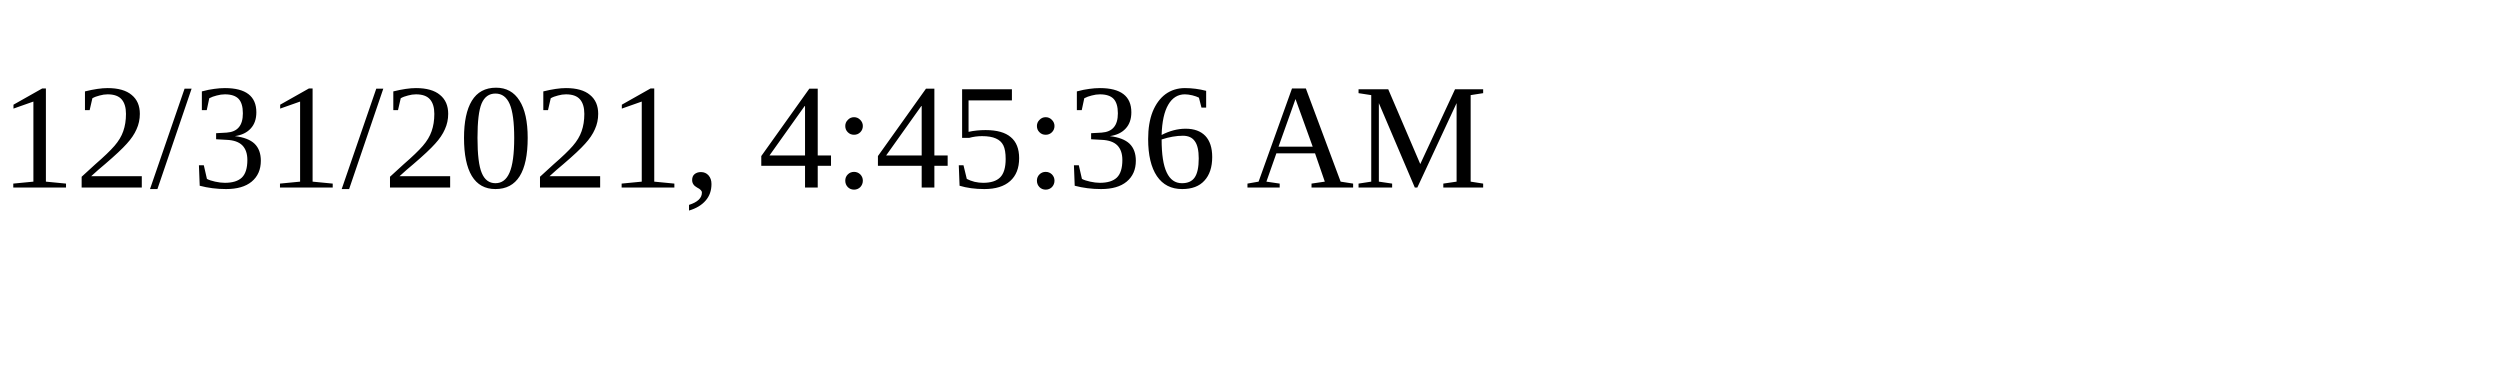
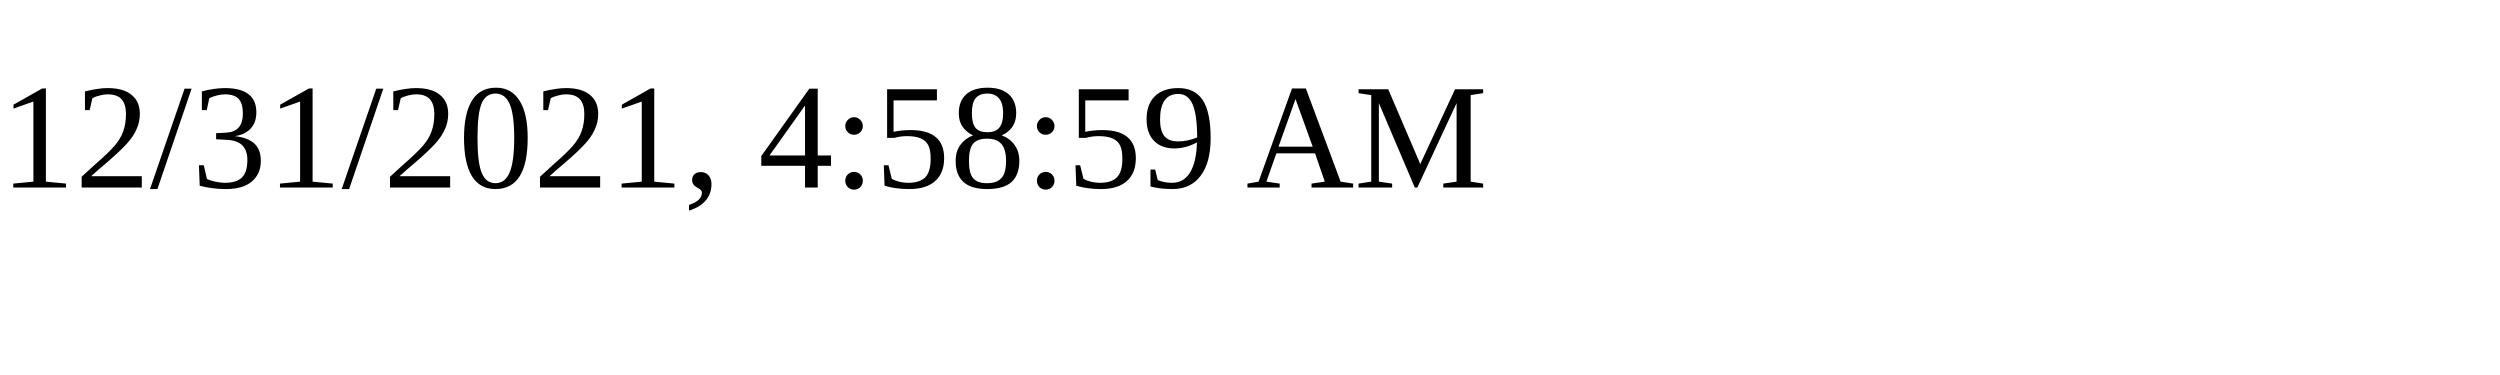
<svg xmlns="http://www.w3.org/2000/svg" height="30" width="200">
-   <text x="0" y="15">12/31/2021, 4:45:36 AM</text>
+   <text x="0" y="15">12/31/2021, 4:58:59 AM</text>
</svg>
